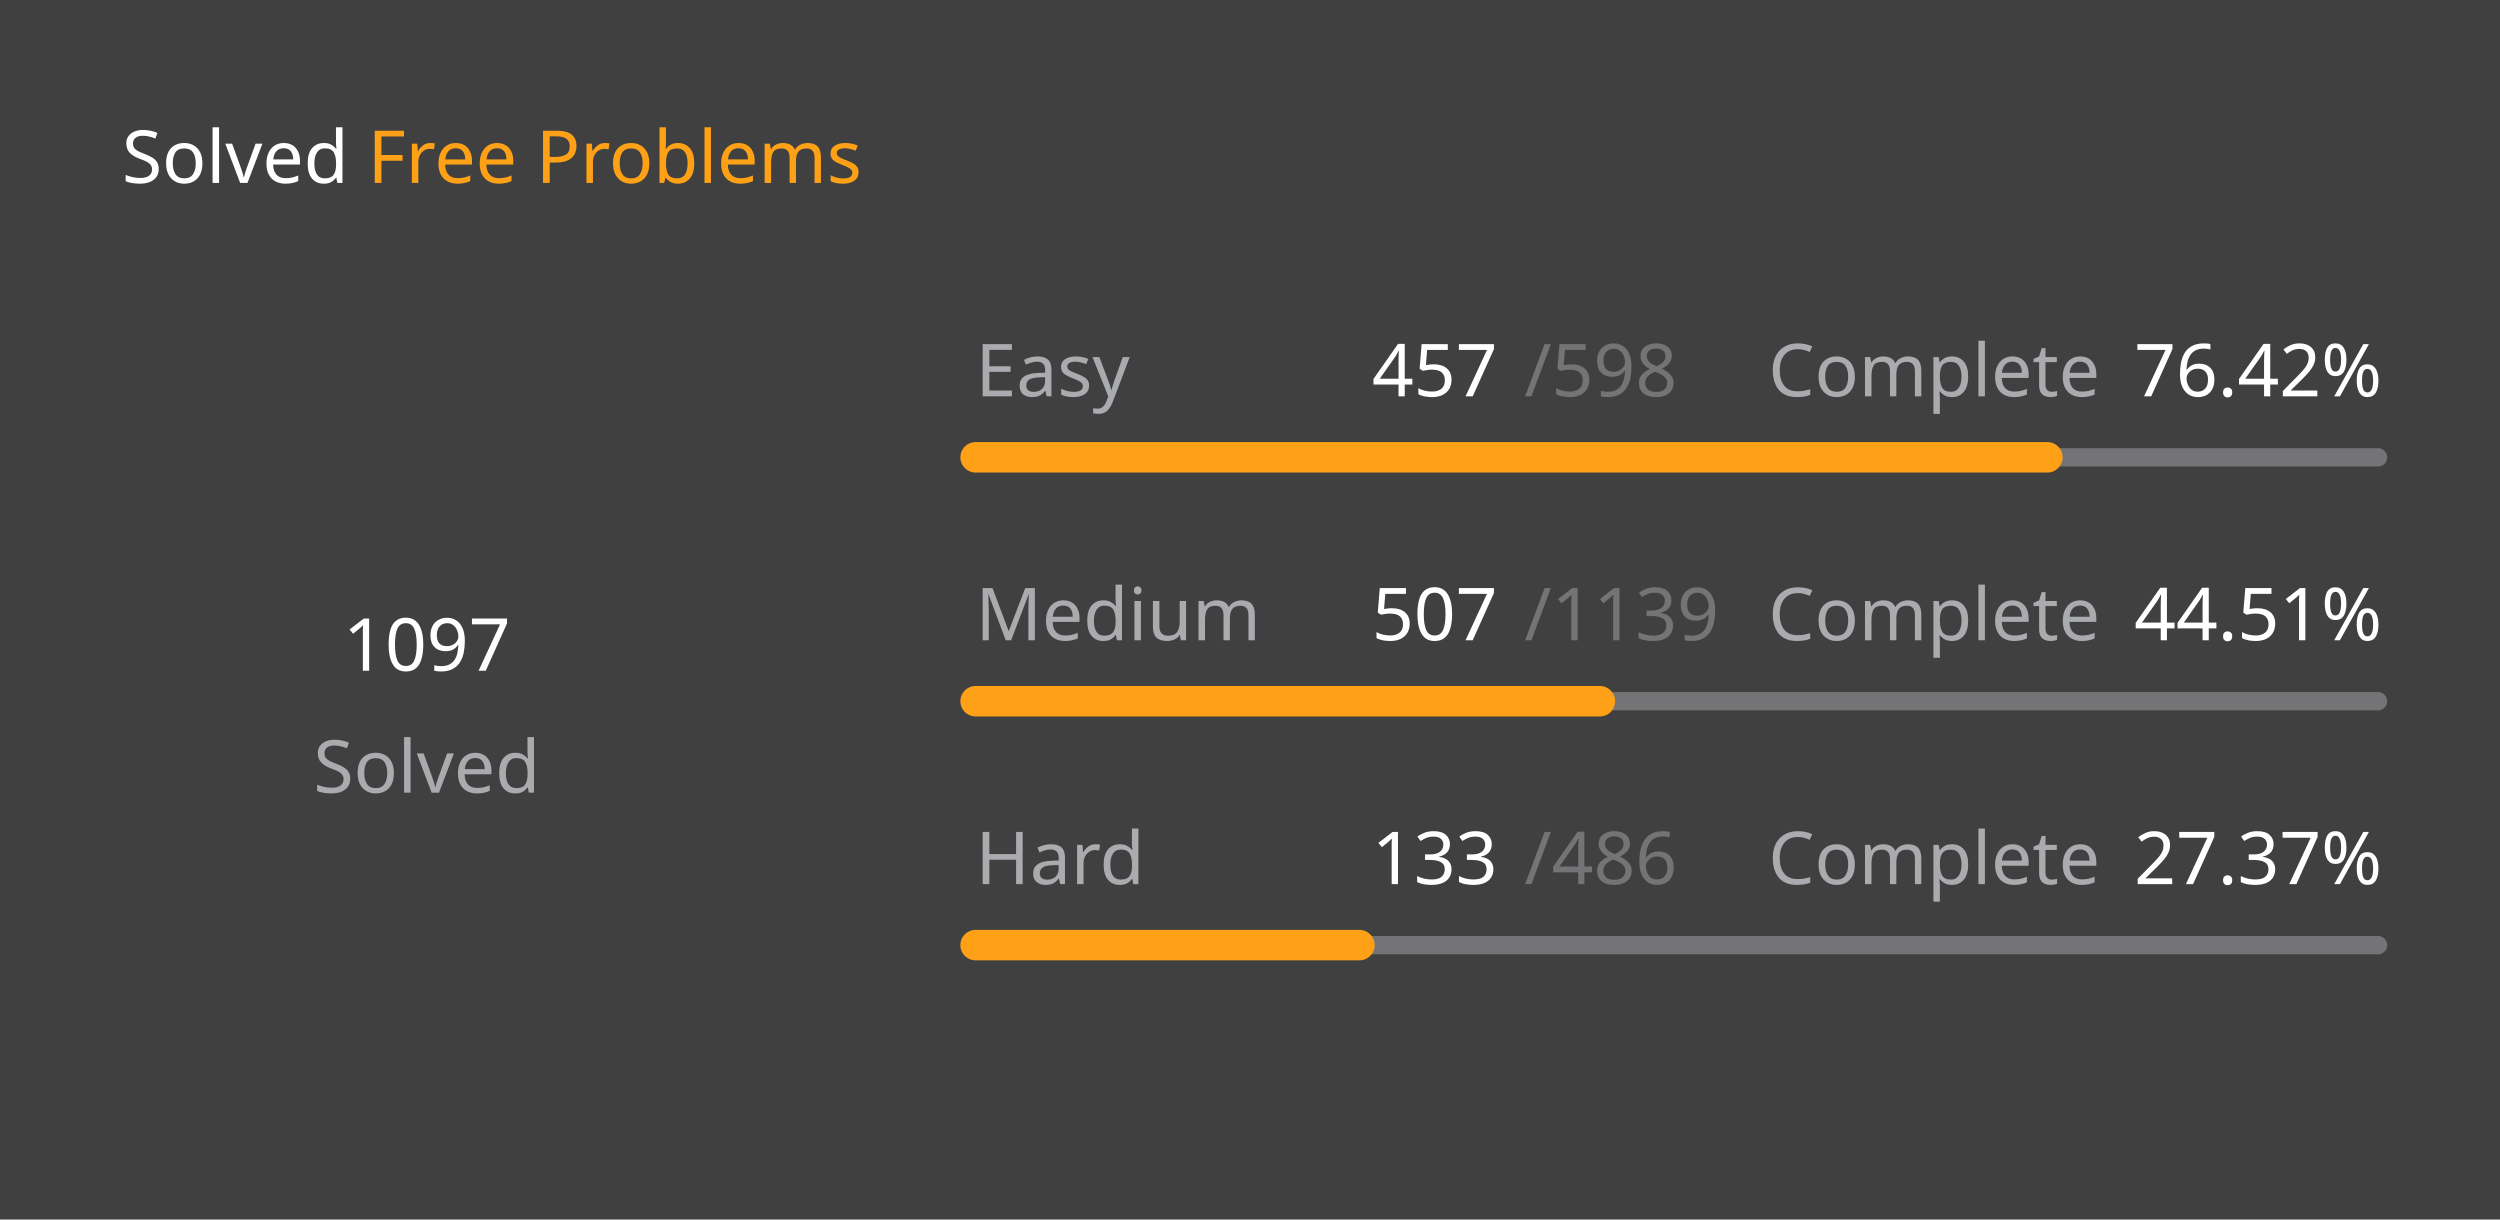
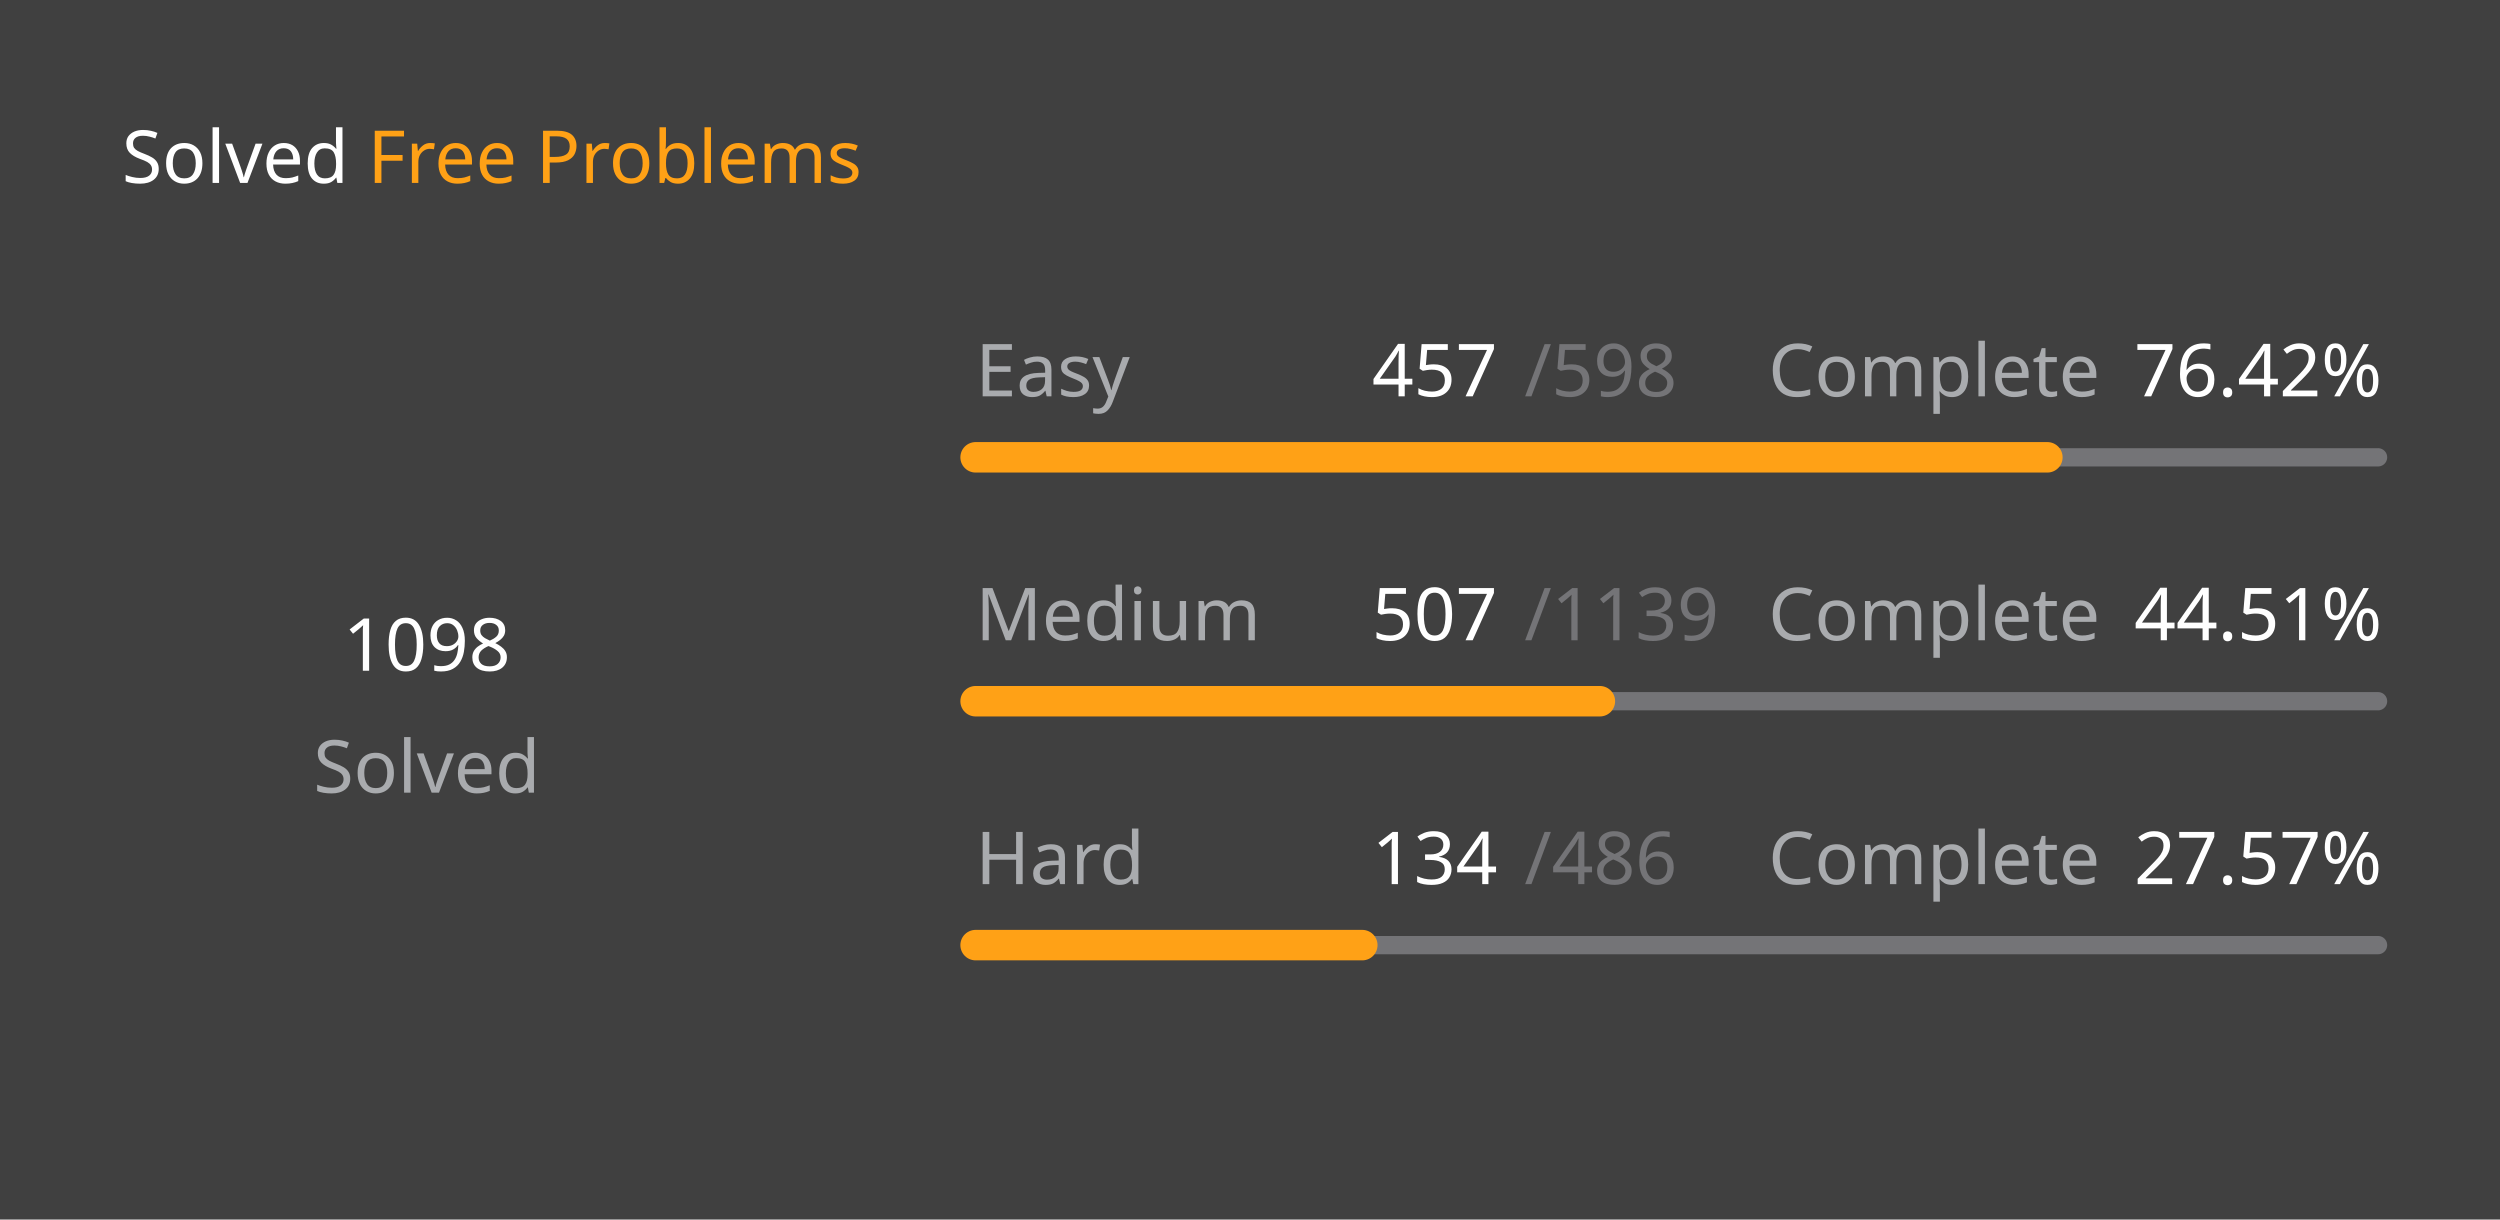
<svg xmlns="http://www.w3.org/2000/svg" version="1.1" height="200" width="410" viewBox="0 0 410 200">
  <style>*{font-family: "Segoe UI", Tahoma, Geneva, Verdana, sans-serif;}</style>
  <style>.title{font-weight: 500;font-size: 1rem;}</style>
  <style>.rotate-90{transform: rotate(-90deg);transform-origin: center;transform-box: fill-box;}</style>
  <style>.state{font-size: .75rem;}</style>
  <style>.light{color: #ffffff;fill: #ffffff;}</style>
  <style>.light-gray{color: #eff2f699;fill: #eff2f699;}</style>
  <style>.dark-gray{color: #ebebf54d;fill: #ebebf54d;}</style>
  <style>.gray{color: #747474;fill: #747474;}</style>
  <style>.orange{color: #ffa116;fill: #ffa116;}</style>
  <style>.background{color: #404040;fill: #404040;}</style>
  <rect fill="#404040" x="0" y="0" width="410" height="200" rx="0.5rem" />
  <g text-anchor="start" text-decoration="1" class="title">
    <text x="20" y="30">
      <tspan class="light">Solved</tspan>
      <tspan class="orange">Free Problems</tspan>
    </text>
  </g>
  <g class="rotate-90">
    <circle fill="none" cx="70" cy="110" r="46" stroke="#747474" stroke-width="3" stroke-linecap="round" />
-     <circle fill="none" cx="70" cy="110" r="46" stroke="#ffa116" stroke-width="5" stroke-linecap="round" stroke-dasharray="142.628 146.399" stroke-dashoffset="0" data-difficult="ALL" />
+     <circle fill="none" cx="70" cy="110" r="46" stroke="#ffa116" stroke-width="5" stroke-linecap="round" stroke-dasharray="142.758 146.268" stroke-dashoffset="0" data-difficult="ALL" />
  </g>
  <g class="state">
    <g text-anchor="middle">
-       <text x="70" y="110" class="light" font-size="1.2rem">1097</text>
+       <text x="70" y="110" class="light" font-size="1.2rem">1098</text>
      <text x="70" y="130" class="light-gray">Solved</text>
    </g>
    <g>
      <text x="160" y="65" class="light-gray">Easy</text>
      <text x="225" y="65" class="light">457</text>
      <text x="250" y="65" class="dark-gray">/598</text>
      <text x="290" y="65" class="light-gray">Complete</text>
      <text x="350" y="65" class="light">76.42%</text>
      <path d="M 160 75 L 390 75" stroke-linecap="round" stroke-linejoin="round" stroke="#ebebf54d" stroke-width="3" />
      <path d="M 160 75 L 335.769 75" stroke-linecap="round" stroke-linejoin="round" stroke="#ffa116" stroke-width="5" />
    </g>
    <g>
      <text x="160" y="105" class="light-gray">Medium</text>
      <text x="225" y="105" class="light">507</text>
      <text x="250" y="105" class="dark-gray">/1139</text>
      <text x="290" y="105" class="light-gray">Complete</text>
      <text x="350" y="105" class="light">44.51%</text>
      <path d="M 160 115 L 390 115" stroke-linecap="round" stroke-linejoin="round" stroke="#ebebf54d" stroke-width="3" />
      <path d="M 160 115 L 262.379 115" stroke-linecap="round" stroke-linejoin="round" stroke="#ffa116" stroke-width="5" />
    </g>
    <g>
      <text x="160" y="145" class="light-gray">Hard</text>
-       <text x="225" y="145" class="light">133</text>
+       <text x="225" y="145" class="light">134</text>
      <text x="250" y="145" class="dark-gray">/486</text>
      <text x="290" y="145" class="light-gray">Complete</text>
-       <text x="350" y="145" class="light">27.37%</text>
+       <text x="350" y="145" class="light">27.57%</text>
      <path d="M 160 155 L 390 155" stroke-linecap="round" stroke-linejoin="round" stroke="#ebebf54d" stroke-width="3" />
-       <path d="M 160 155 L 222.942 155" stroke-linecap="round" stroke-linejoin="round" stroke="#ffa116" stroke-width="5" />
+       <path d="M 160 155 L 223.416 155" stroke-linecap="round" stroke-linejoin="round" stroke="#ffa116" stroke-width="5" />
    </g>
  </g>
</svg>
